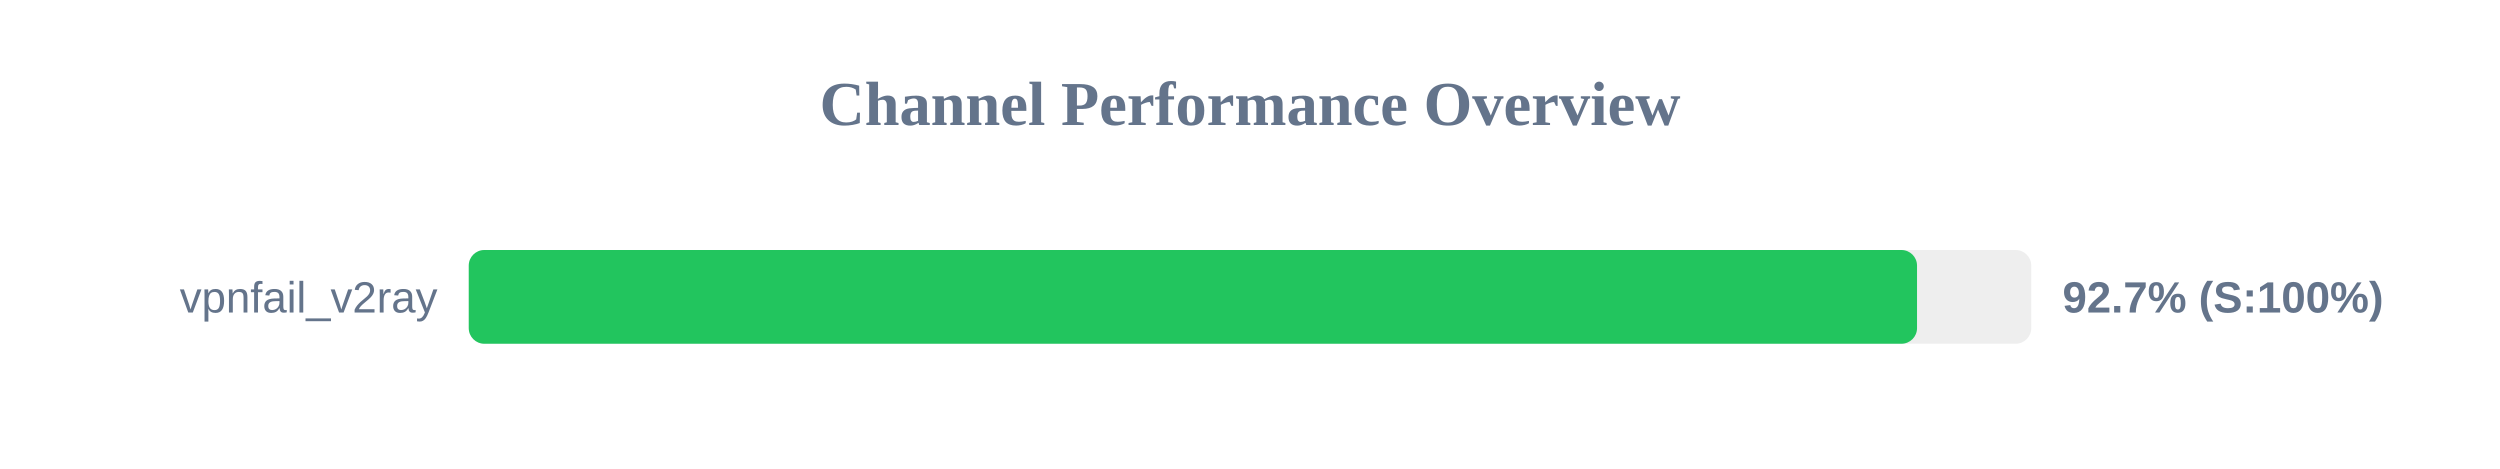
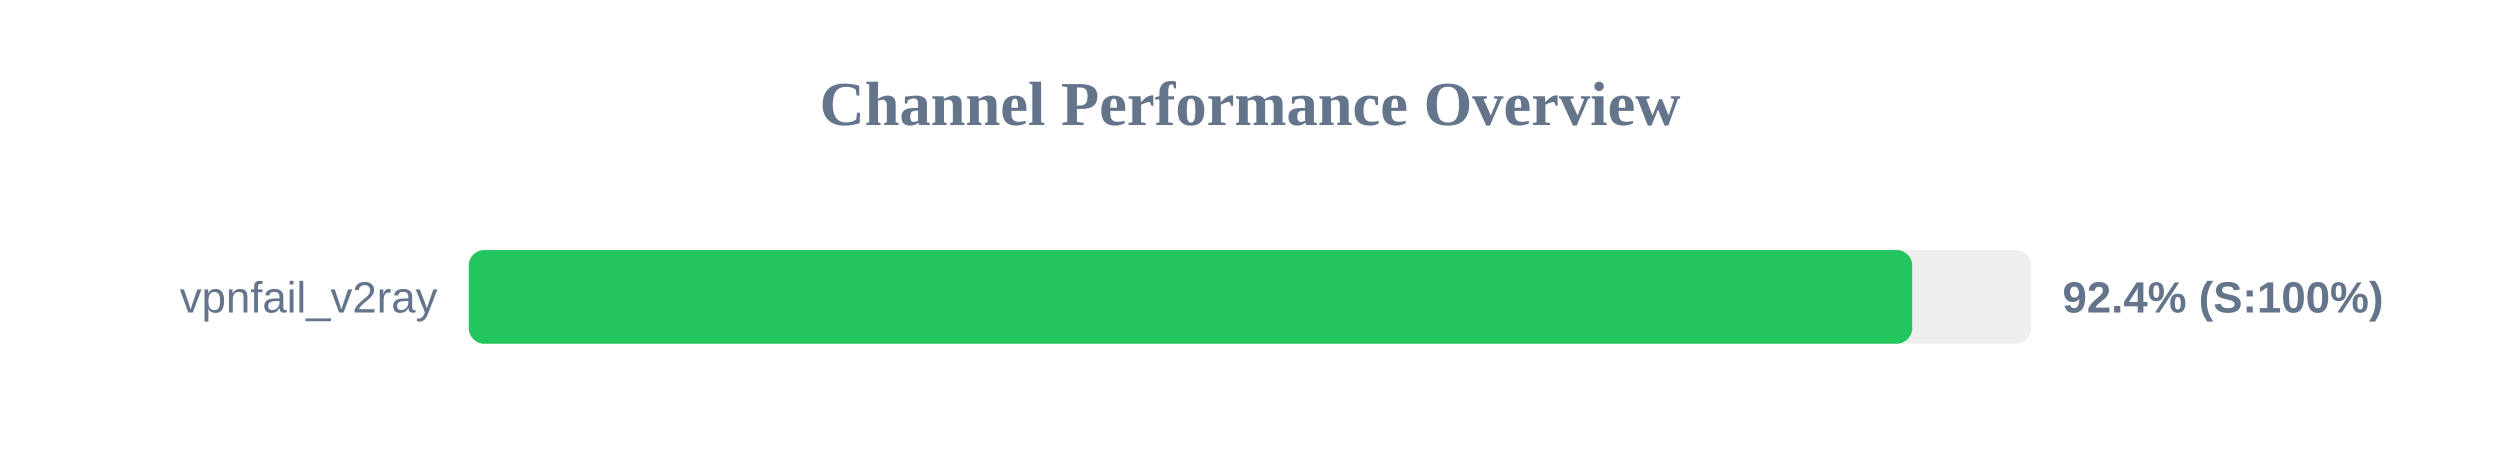
<svg xmlns="http://www.w3.org/2000/svg" width="800" height="150" version="1.1">
  <style>
        .row { font: 14px Arial; fill: #64748b; }
        .score { font: bold 14px Arial; fill: #64748b; }
    </style>
  <text x="400" y="40" text-anchor="middle" font-size="20px" font-weight="bold" fill="#64748b">Channel Performance Overview</text>
  <rect x="150" y="80" width="500" height="30" fill="#eee" rx="5" />
-   <rect x="150" y="80" width="463.45" height="30" fill="#22c55e" rx="5" />
+   <rect x="150" y="80" width="461.9" height="30" fill="#22c55e" rx="5" />
  <text x="140" y="100" text-anchor="end" class="row">vpnfail_v2ray</text>
-   <text x="660" y="100" text-anchor="start" class="score">92.7% (S:100%)</text>
+   <text x="660" y="100" text-anchor="start" class="score">92.4% (S:100%)</text>
</svg>
